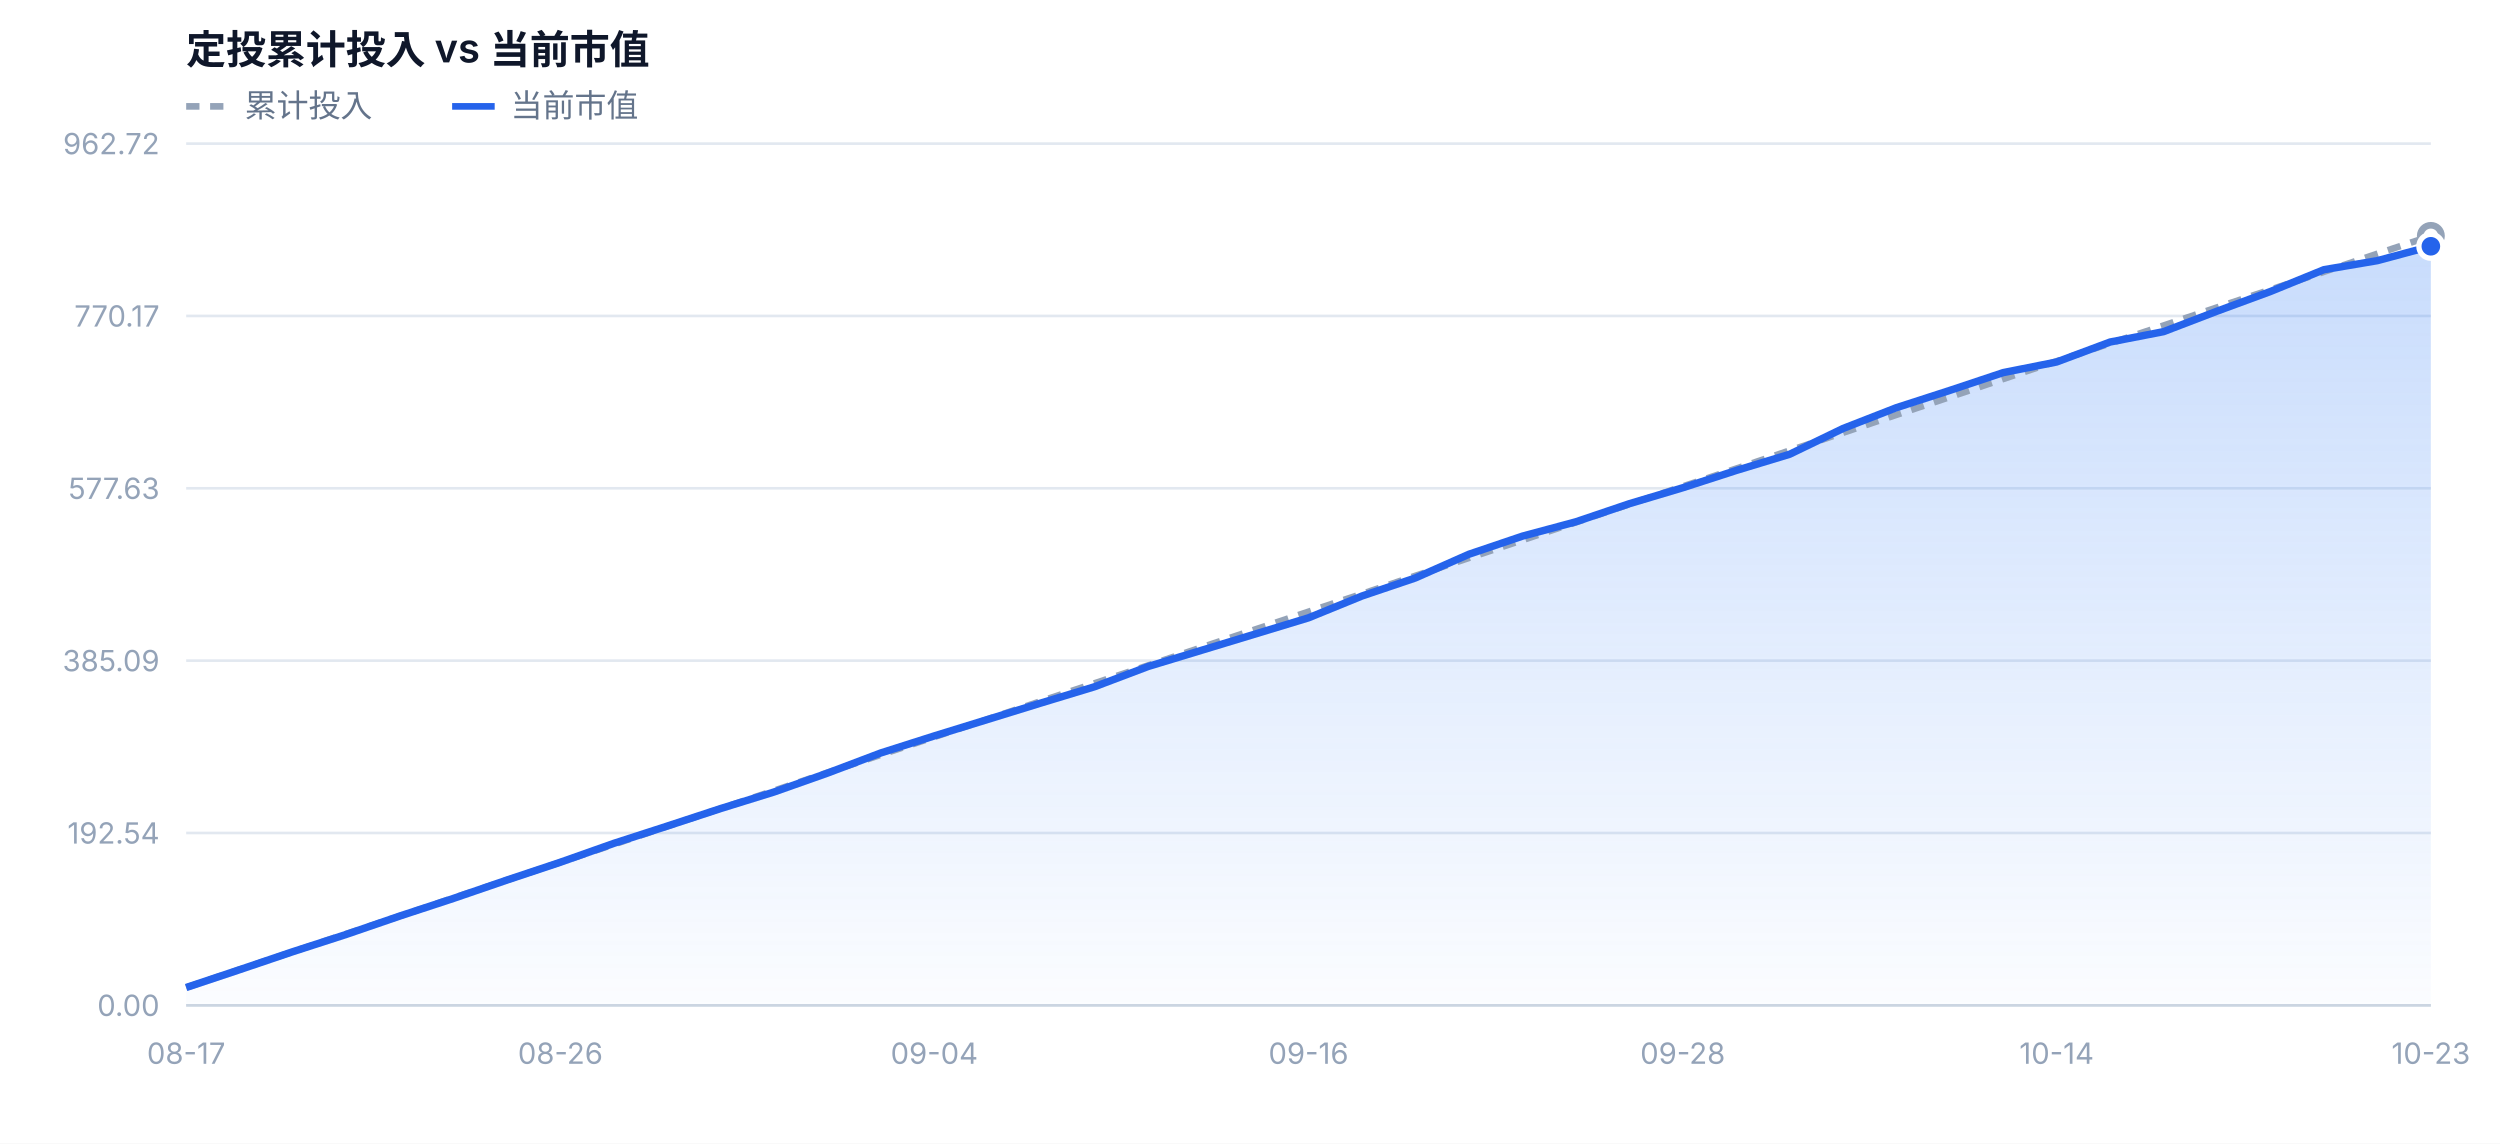
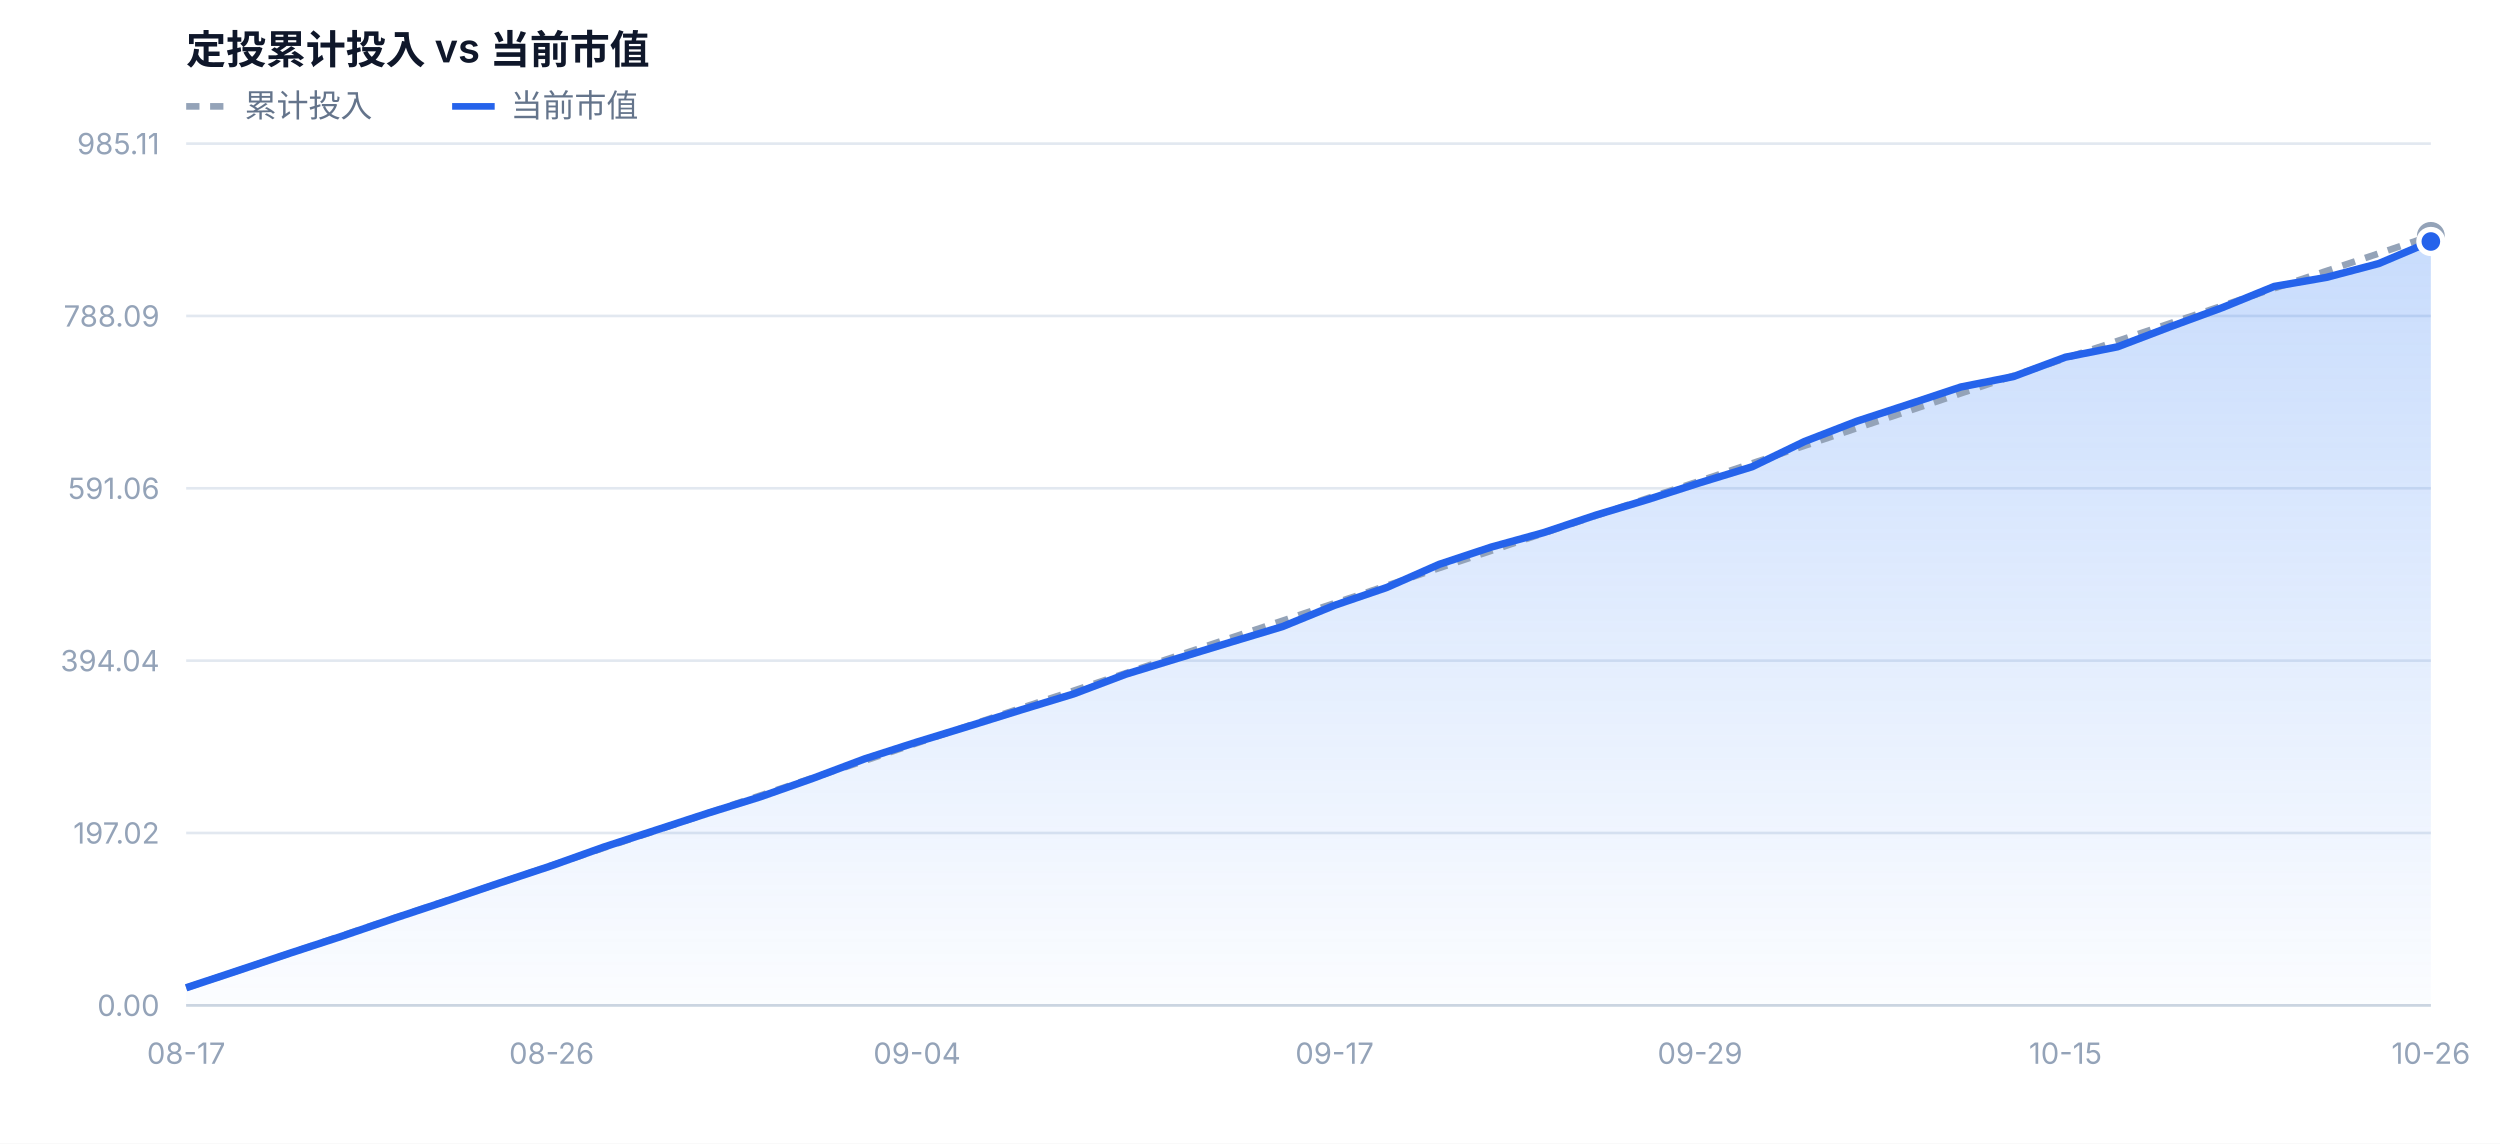
<svg xmlns="http://www.w3.org/2000/svg" width="940" height="430" viewBox="0 0 940 430" font-family="-apple-system,BlinkMacSystemFont,'Segoe UI','PingFang SC','Microsoft YaHei',sans-serif">
  <defs>
    <linearGradient id="mvFill" x1="0" y1="0" x2="0" y2="1">
      <stop offset="0%" stop-color="#3b82f6" stop-opacity="0.28" />
      <stop offset="100%" stop-color="#3b82f6" stop-opacity="0.02" />
    </linearGradient>
  </defs>
  <rect x="0" y="0" width="940" height="430" fill="#ffffff" />
  <text x="70" y="24" font-size="15" font-weight="600" fill="#0f172a">定投累计投入 vs 当前市值</text>
  <line x1="70" y1="40" x2="86" y2="40" stroke="#94a3b8" stroke-width="2.5" stroke-dasharray="5 4" />
  <text x="92" y="44" font-size="12" fill="#64748b">累计投入</text>
  <line x1="170" y1="40" x2="186" y2="40" stroke="#2563eb" stroke-width="2.5" />
  <text x="192" y="44" font-size="12" fill="#64748b">当前市值</text>
  <line x1="70" y1="378.0" x2="914" y2="378.0" stroke="#e2e8f0" stroke-width="1" />
  <text x="60" y="382.0" text-anchor="end" font-size="11" fill="#94a3b8">0.00</text>
  <line x1="70" y1="313.2" x2="914" y2="313.2" stroke="#e2e8f0" stroke-width="1" />
-   <text x="60" y="317.2" text-anchor="end" font-size="11" fill="#94a3b8">192.54</text>
+   <text x="60" y="317.2" text-anchor="end" font-size="11" fill="#94a3b8">197.02</text>
  <line x1="70" y1="248.4" x2="914" y2="248.4" stroke="#e2e8f0" stroke-width="1" />
-   <text x="60" y="252.4" text-anchor="end" font-size="11" fill="#94a3b8">385.09</text>
+   <text x="60" y="252.4" text-anchor="end" font-size="11" fill="#94a3b8">394.04</text>
  <line x1="70" y1="183.6" x2="914" y2="183.6" stroke="#e2e8f0" stroke-width="1" />
-   <text x="60" y="187.6" text-anchor="end" font-size="11" fill="#94a3b8">577.63</text>
+   <text x="60" y="187.6" text-anchor="end" font-size="11" fill="#94a3b8">591.06</text>
  <line x1="70" y1="118.8" x2="914" y2="118.8" stroke="#e2e8f0" stroke-width="1" />
-   <text x="60" y="122.8" text-anchor="end" font-size="11" fill="#94a3b8">770.17</text>
+   <text x="60" y="122.8" text-anchor="end" font-size="11" fill="#94a3b8">788.09</text>
  <line x1="70" y1="54.0" x2="914" y2="54.0" stroke="#e2e8f0" stroke-width="1" />
-   <text x="60" y="58.0" text-anchor="end" font-size="11" fill="#94a3b8">962.72</text>
-   <path d="M70.0,378.0 L70.0,371.3 L90.1,364.6 L110.2,357.8 L130.3,351.3 L150.4,344.4 L170.5,337.8 L190.6,330.9 L210.7,324.2 L230.8,317.1 L250.9,310.6 L271.0,304.0 L291.0,297.8 L311.1,290.7 L331.2,283.1 L351.3,276.7 L371.4,270.5 L391.5,264.3 L411.6,258.2 L431.7,250.6 L451.8,244.5 L471.9,238.4 L492.0,232.3 L512.1,224.1 L532.2,217.3 L552.3,208.4 L572.4,201.6 L592.5,196.2 L612.6,189.4 L632.7,183.4 L652.8,176.9 L672.9,170.8 L693.0,161.1 L713.0,153.3 L733.1,146.8 L753.2,140.1 L773.3,136.1 L793.4,128.6 L813.5,124.7 L833.6,117.0 L853.7,109.6 L873.8,101.4 L893.9,98.0 L914.0,92.6 L914.0,378.0 Z" fill="url(#mvFill)" />
-   <path d="M70.0,371.3 L90.1,364.5 L110.2,357.8 L130.3,351.1 L150.4,344.4 L170.5,337.6 L190.6,330.9 L210.7,324.2 L230.8,317.5 L250.9,310.7 L271.0,304.0 L291.0,297.3 L311.1,290.5 L331.2,283.8 L351.3,277.1 L371.4,270.4 L391.5,263.6 L411.6,256.9 L431.7,250.2 L451.8,243.4 L471.9,236.7 L492.0,230.0 L512.1,223.3 L532.2,216.5 L552.3,209.8 L572.4,203.1 L592.5,196.4 L612.6,189.6 L632.7,182.9 L652.8,176.2 L672.9,169.4 L693.0,162.7 L713.0,156.0 L733.1,149.3 L753.2,142.5 L773.3,135.8 L793.4,129.1 L813.5,122.4 L833.6,115.6 L853.7,108.9 L873.8,102.2 L893.9,95.4 L914.0,88.7" fill="none" stroke="#94a3b8" stroke-width="2.5" stroke-dasharray="5 4" stroke-linejoin="round" />
-   <path d="M70.0,371.3 L90.1,364.6 L110.2,357.8 L130.3,351.3 L150.4,344.4 L170.5,337.8 L190.6,330.9 L210.7,324.2 L230.8,317.1 L250.9,310.6 L271.0,304.0 L291.0,297.8 L311.1,290.7 L331.2,283.1 L351.3,276.7 L371.4,270.5 L391.5,264.3 L411.6,258.2 L431.7,250.6 L451.8,244.5 L471.9,238.4 L492.0,232.3 L512.1,224.1 L532.2,217.3 L552.3,208.4 L572.4,201.6 L592.5,196.2 L612.6,189.4 L632.7,183.4 L652.8,176.9 L672.9,170.8 L693.0,161.1 L713.0,153.3 L733.1,146.8 L753.2,140.1 L773.3,136.1 L793.4,128.6 L813.5,124.7 L833.6,117.0 L853.7,109.6 L873.8,101.4 L893.9,98.0 L914.0,92.6" fill="none" stroke="#2563eb" stroke-width="2.8" stroke-linejoin="round" />
+   <text x="60" y="58.0" text-anchor="end" font-size="11" fill="#94a3b8">985.11</text>
+   <path d="M70.0,378.0 L70.0,371.4 L89.6,364.9 L109.3,358.3 L128.9,351.9 L148.5,345.2 L168.1,338.7 L187.8,332.0 L207.4,325.5 L227.0,318.5 L246.7,312.1 L266.3,305.7 L285.9,299.6 L305.5,292.7 L325.2,285.3 L344.8,279.0 L364.4,273.0 L384.0,266.9 L403.7,260.9 L423.3,253.5 L442.9,247.5 L462.6,241.5 L482.2,235.6 L501.8,227.6 L521.4,220.9 L541.1,212.2 L560.7,205.7 L580.3,200.3 L600.0,193.7 L619.6,187.8 L639.2,181.5 L658.8,175.5 L678.5,166.0 L698.1,158.4 L717.7,152.0 L737.3,145.5 L757.0,141.6 L776.6,134.3 L796.2,130.4 L815.9,122.9 L835.5,115.7 L855.1,107.7 L874.7,104.3 L894.4,99.1 L914.0,90.8 L914.0,378.0 Z" fill="url(#mvFill)" />
+   <path d="M70.0,371.4 L89.6,364.9 L109.3,358.3 L128.9,351.7 L148.5,345.1 L168.1,338.6 L187.8,332.0 L207.4,325.4 L227.0,318.8 L246.7,312.3 L266.3,305.7 L285.9,299.1 L305.5,292.5 L325.2,286.0 L344.8,279.4 L364.4,272.8 L384.0,266.2 L403.7,259.7 L423.3,253.1 L442.9,246.5 L462.6,239.9 L482.2,233.4 L501.8,226.8 L521.4,220.2 L541.1,213.6 L560.7,207.1 L580.3,200.5 L600.0,193.9 L619.6,187.3 L639.2,180.8 L658.8,174.2 L678.5,167.6 L698.1,161.0 L717.7,154.5 L737.3,147.9 L757.0,141.3 L776.6,134.7 L796.2,128.2 L815.9,121.6 L835.5,115.0 L855.1,108.4 L874.7,101.9 L894.4,95.3 L914.0,88.7" fill="none" stroke="#94a3b8" stroke-width="2.5" stroke-dasharray="5 4" stroke-linejoin="round" />
+   <path d="M70.0,371.4 L89.6,364.9 L109.3,358.3 L128.9,351.9 L148.5,345.2 L168.1,338.7 L187.8,332.0 L207.4,325.5 L227.0,318.5 L246.7,312.1 L266.3,305.7 L285.9,299.6 L305.5,292.7 L325.2,285.3 L344.8,279.0 L364.4,273.0 L384.0,266.9 L403.7,260.9 L423.3,253.5 L442.9,247.5 L462.6,241.5 L482.2,235.6 L501.8,227.6 L521.4,220.9 L541.1,212.2 L560.7,205.7 L580.3,200.3 L600.0,193.7 L619.6,187.8 L639.2,181.5 L658.8,175.5 L678.5,166.0 L698.1,158.4 L717.7,152.0 L737.3,145.5 L757.0,141.6 L776.6,134.3 L796.2,130.4 L815.9,122.9 L835.5,115.7 L855.1,107.7 L874.7,104.3 L894.4,99.1 L914.0,90.8" fill="none" stroke="#2563eb" stroke-width="2.8" stroke-linejoin="round" />
  <circle cx="914.0" cy="88.7" r="4" fill="#ffffff" stroke="#94a3b8" stroke-width="2.5" />
-   <circle cx="914.0" cy="92.6" r="4.5" fill="#2563eb" stroke="#ffffff" stroke-width="2" />
+   <circle cx="914.0" cy="90.8" r="4.5" fill="#2563eb" stroke="#ffffff" stroke-width="2" />
  <text x="70.0" y="400.0" text-anchor="middle" font-size="11" fill="#94a3b8">08-17</text>
-   <text x="210.7" y="400.0" text-anchor="middle" font-size="11" fill="#94a3b8">08-26</text>
-   <text x="351.3" y="400.0" text-anchor="middle" font-size="11" fill="#94a3b8">09-04</text>
-   <text x="492.0" y="400.0" text-anchor="middle" font-size="11" fill="#94a3b8">09-16</text>
-   <text x="632.7" y="400.0" text-anchor="middle" font-size="11" fill="#94a3b8">09-28</text>
-   <text x="773.3" y="400.0" text-anchor="middle" font-size="11" fill="#94a3b8">10-14</text>
-   <text x="914.0" y="400.0" text-anchor="middle" font-size="11" fill="#94a3b8">10-23</text>
+   <text x="207.4" y="400.0" text-anchor="middle" font-size="11" fill="#94a3b8">08-26</text>
+   <text x="344.8" y="400.0" text-anchor="middle" font-size="11" fill="#94a3b8">09-04</text>
+   <text x="501.8" y="400.0" text-anchor="middle" font-size="11" fill="#94a3b8">09-17</text>
+   <text x="639.2" y="400.0" text-anchor="middle" font-size="11" fill="#94a3b8">09-29</text>
+   <text x="776.6" y="400.0" text-anchor="middle" font-size="11" fill="#94a3b8">10-15</text>
+   <text x="914.0" y="400.0" text-anchor="middle" font-size="11" fill="#94a3b8">10-26</text>
  <line x1="70" y1="378.0" x2="914" y2="378.0" stroke="#cbd5e1" stroke-width="1" />
</svg>
